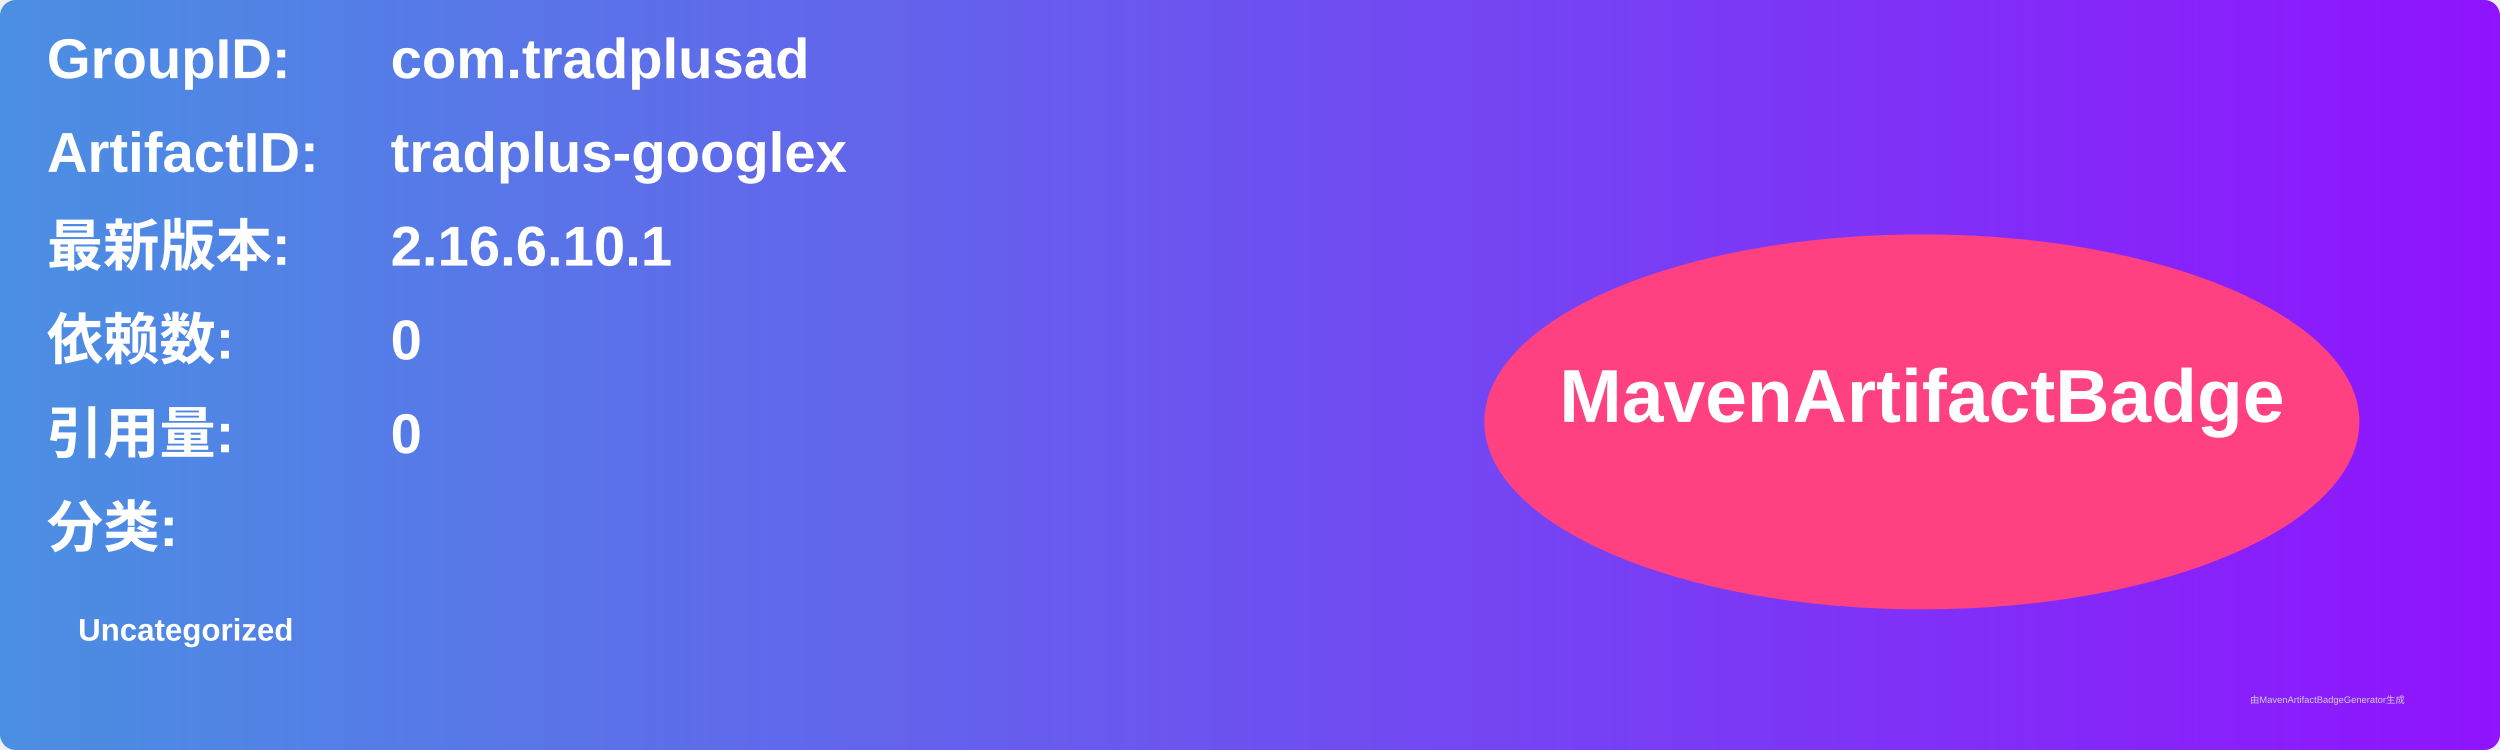
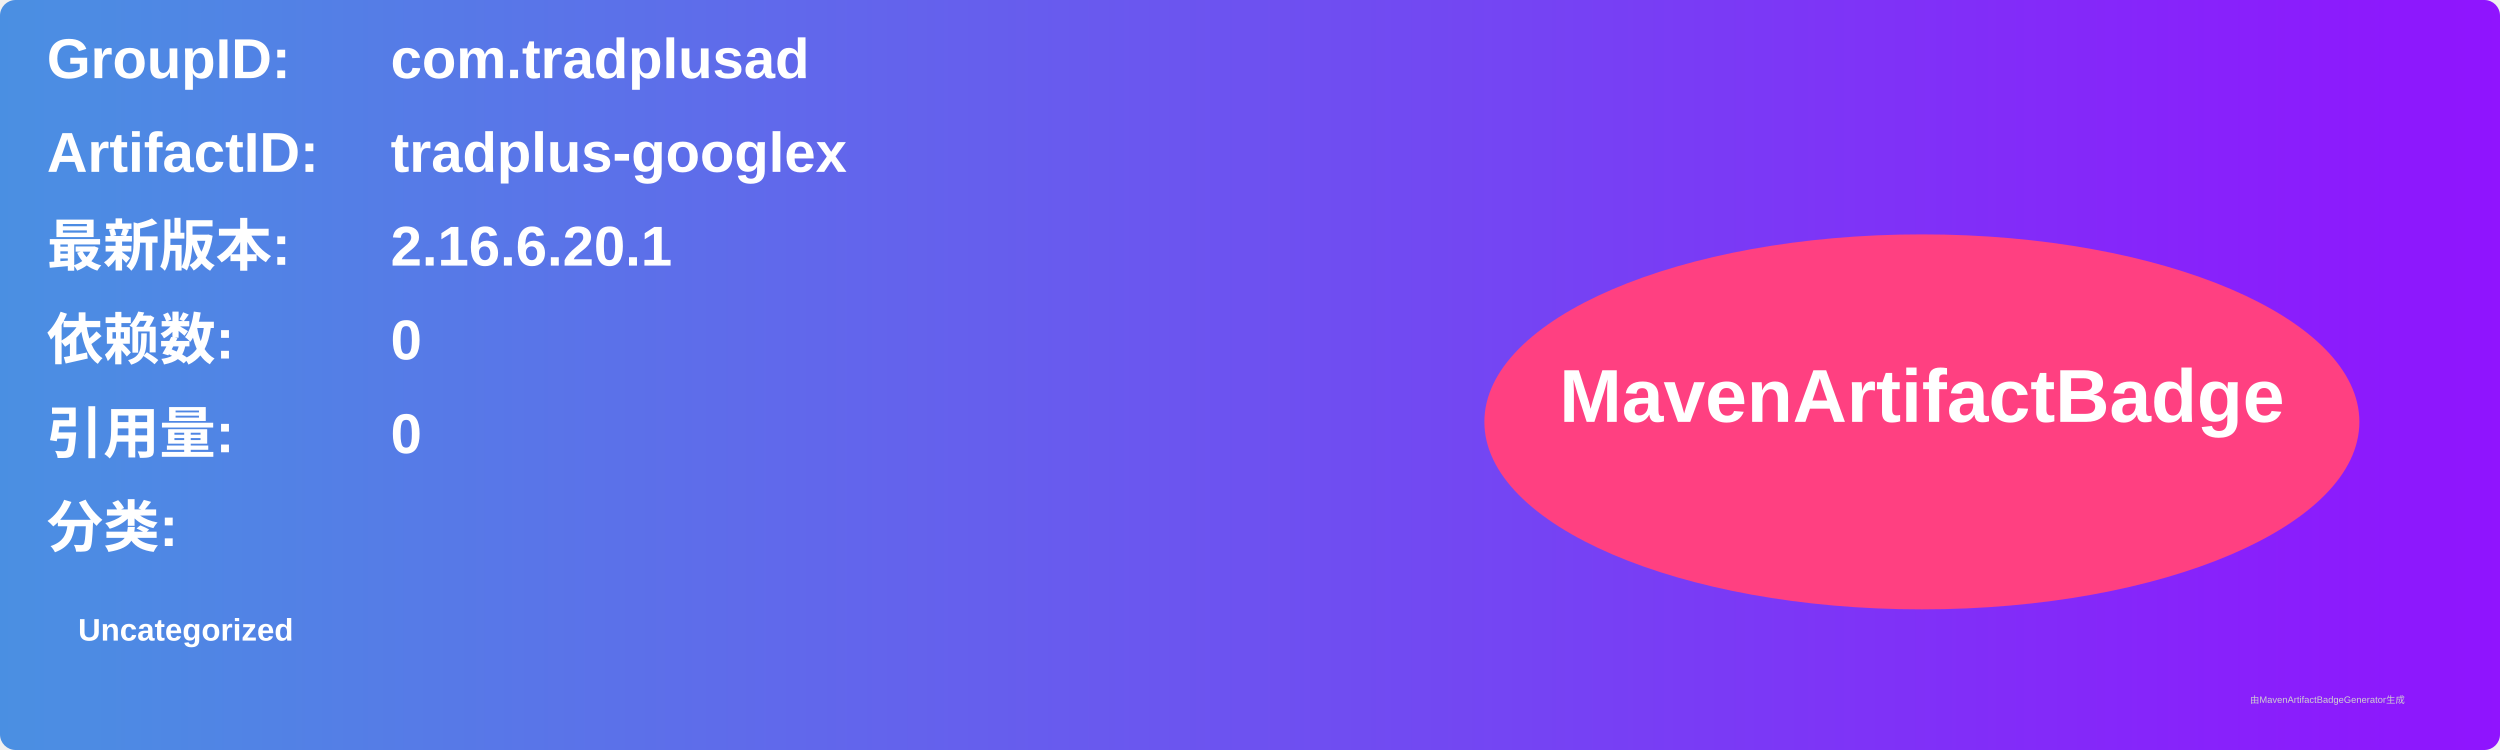
<svg xmlns="http://www.w3.org/2000/svg" width="800" height="240" viewBox="0 0 800 240">
  <linearGradient id="grad" x1="0%" y1="0%" x2="100%" y2="0%">
    <stop offset="0%" stop-color="#4a90e2" />
    <stop offset="100%" stop-color="#9013fe" />
  </linearGradient>
  <rect width="100%" height="100%" rx="5" ry="5" fill="url(#grad)" />
  <g transform="translate(15, 15)">
    <text x="0" y="10" font-family="Arial" font-size="18" fill="white" font-weight="bold" width="260">GroupID:</text>
    <text x="110" y="10" font-family="Arial" font-size="18" fill="white" font-weight="bold" width="460">com.tradplusad</text>
    <text x="0" y="40" font-family="Arial" font-size="18" fill="white" font-weight="bold" width="260">ArtifactID:</text>
    <text x="110" y="40" font-family="Arial" font-size="18" fill="white" font-weight="bold" width="460">tradplus-googlex</text>
    <text x="0" y="70" font-family="Arial" font-size="18" fill="white" font-weight="bold">最新版本:</text>
    <text x="110" y="70" font-family="Arial" font-size="18" fill="white" font-weight="bold">
-       <tspan font-weight="bold">2.16.6.10.1</tspan>
+       <tspan font-weight="bold">2.16.6.20.1</tspan>
    </text>
    <text x="0" y="100" font-family="Arial" font-size="18" fill="white" font-weight="bold">依赖数: </text>
    <text x="110" y="100" font-family="Arial" font-size="18" fill="white">
      <tspan font-weight="bold">0</tspan>
    </text>
    <text x="0" y="130" font-family="Arial" font-size="18" fill="white" font-weight="bold">引用量: </text>
    <text x="110" y="130" font-family="Arial" font-size="18" fill="white">
      <tspan font-weight="bold">0</tspan>
    </text>
    <text x="0" y="160" font-family="Arial" font-size="18" fill="white" font-weight="bold">分类:</text>
    <text x="10" y="190" font-family="Arial" font-size="10" fill="white">
      <tspan font-weight="bold">Uncategorized</tspan>
    </text>
    <ellipse cx="600" cy="120" rx="140" ry="60" fill="#ff4081" />
    <text x="600" y="120" text-anchor="middle" font-family="Arial" font-size="24" fill="white" font-weight="bold">MavenArtifactBadge</text>
  </g>
  <text x="720" y="225" font-family="Arial" font-size="3" fill="#d0d0d0">由MavenArtifactBadgeGenerator生成</text>
</svg>
